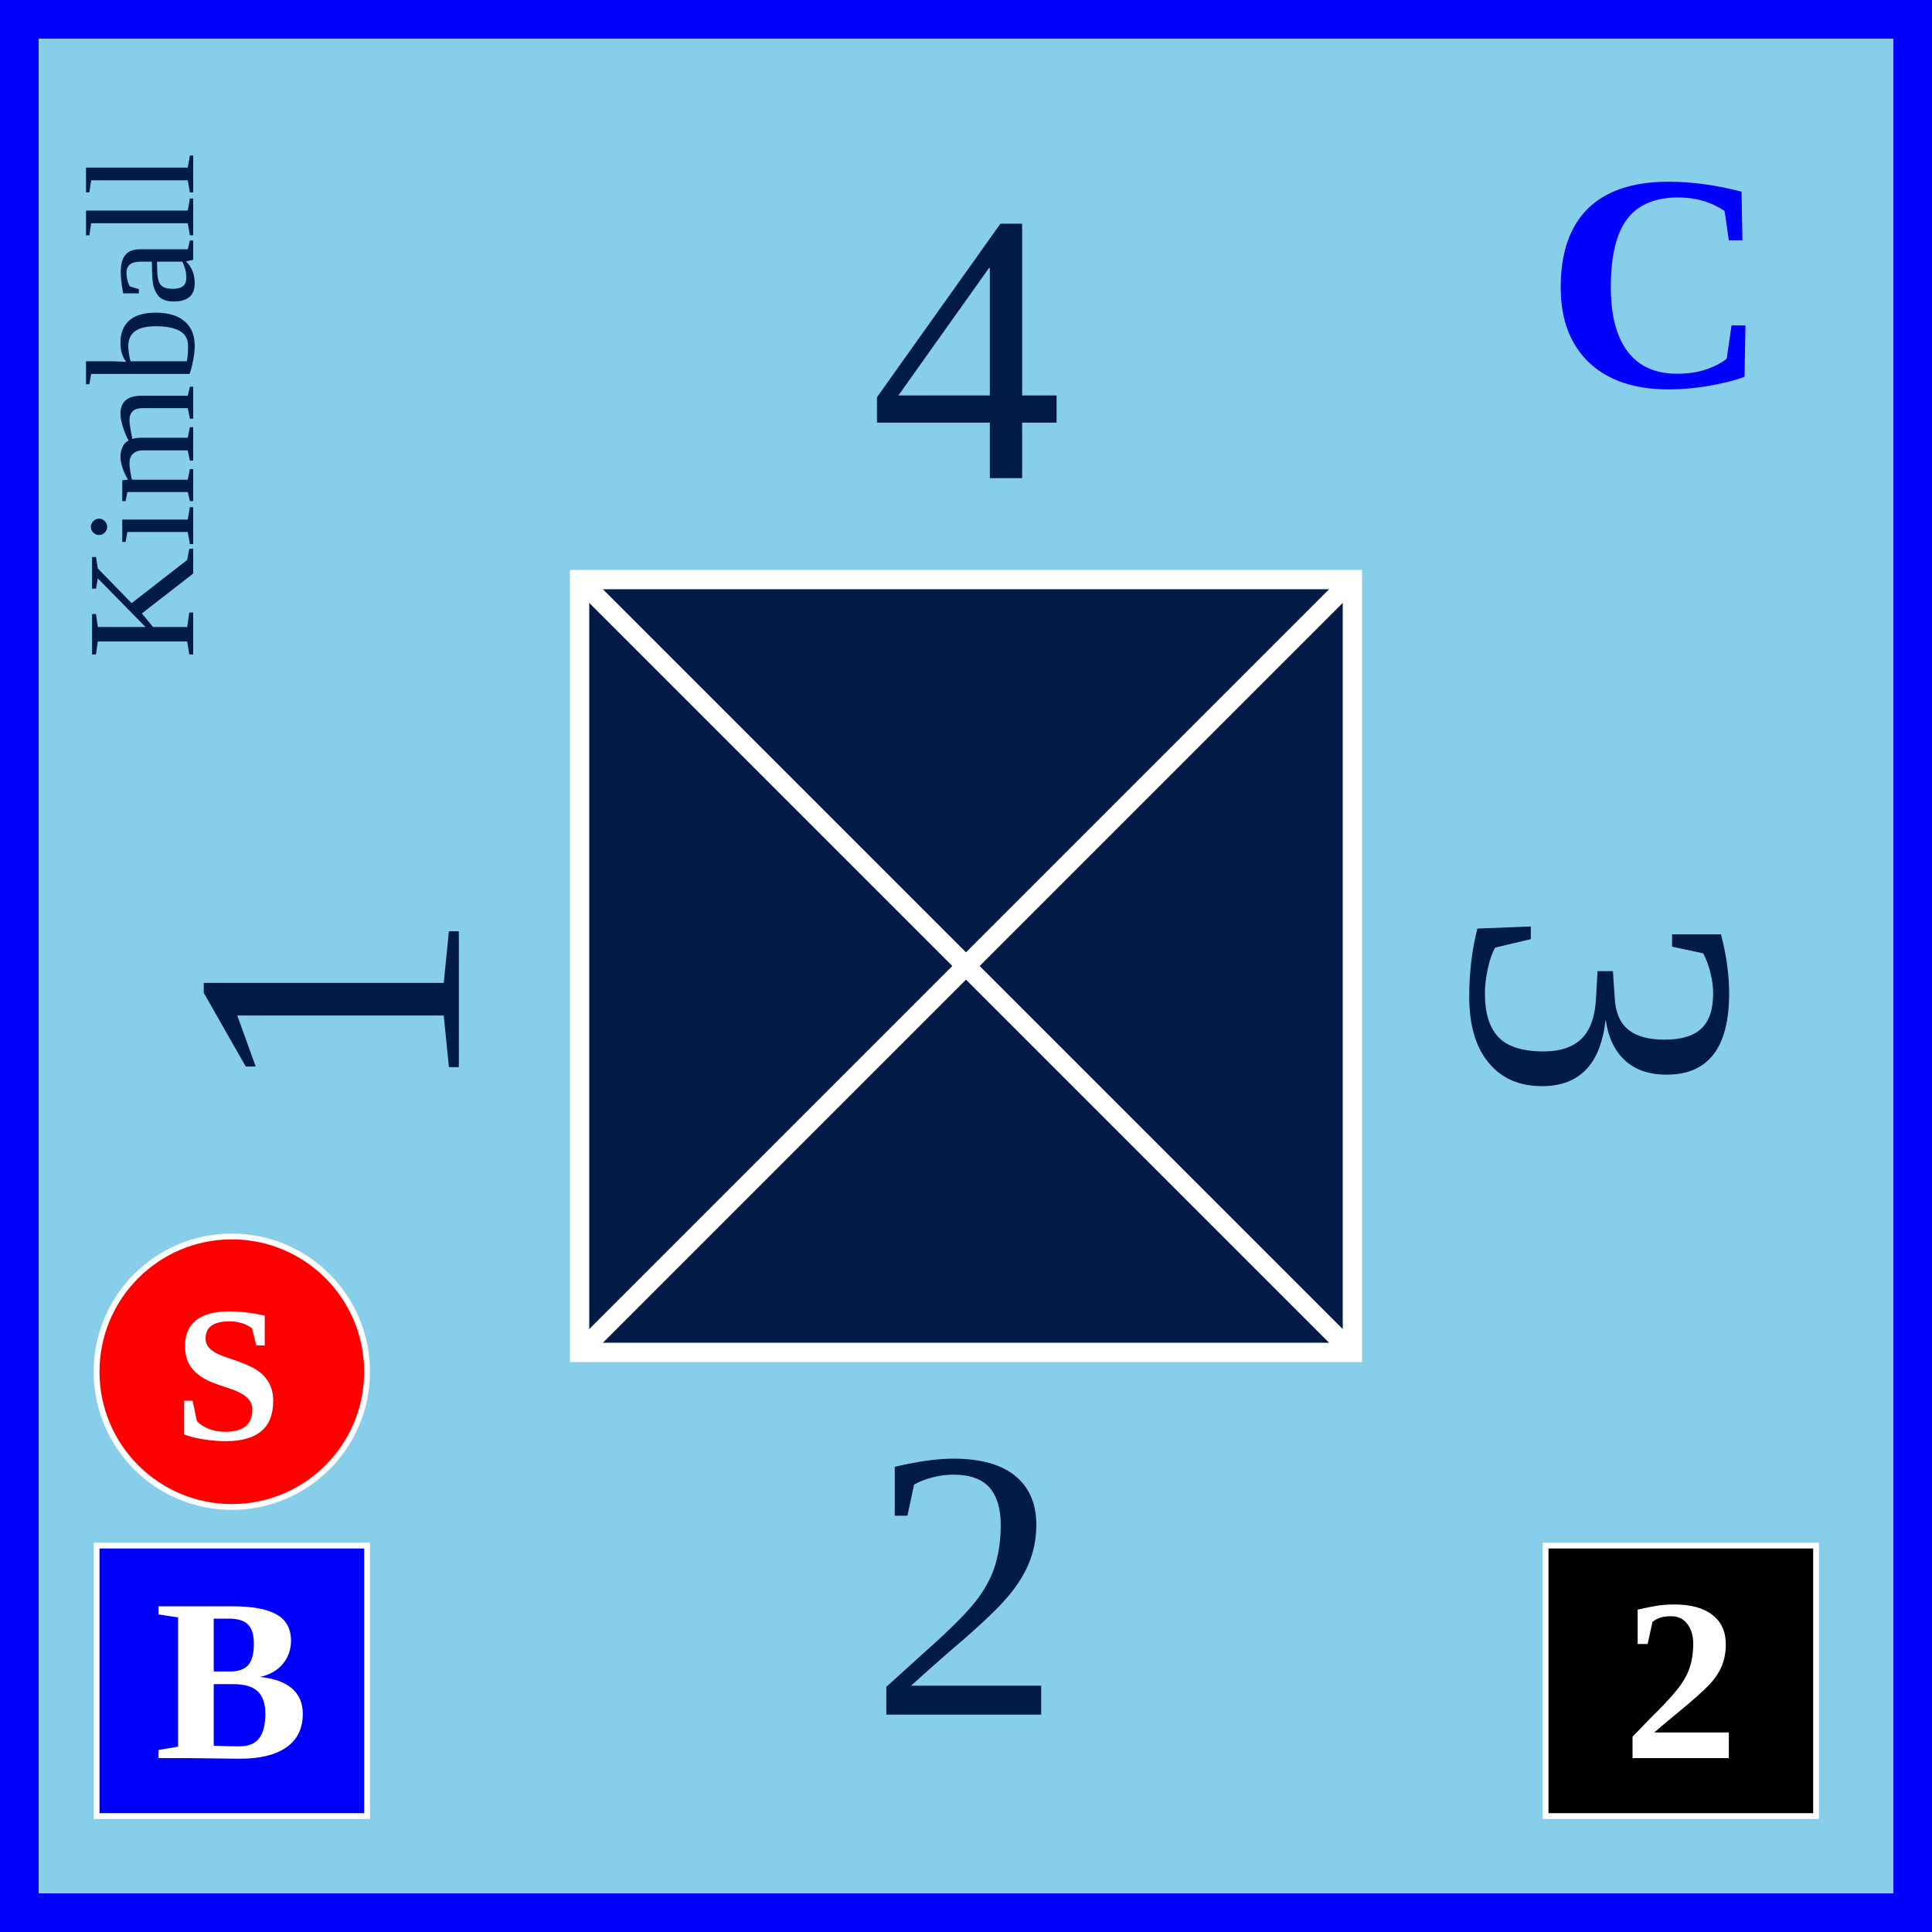
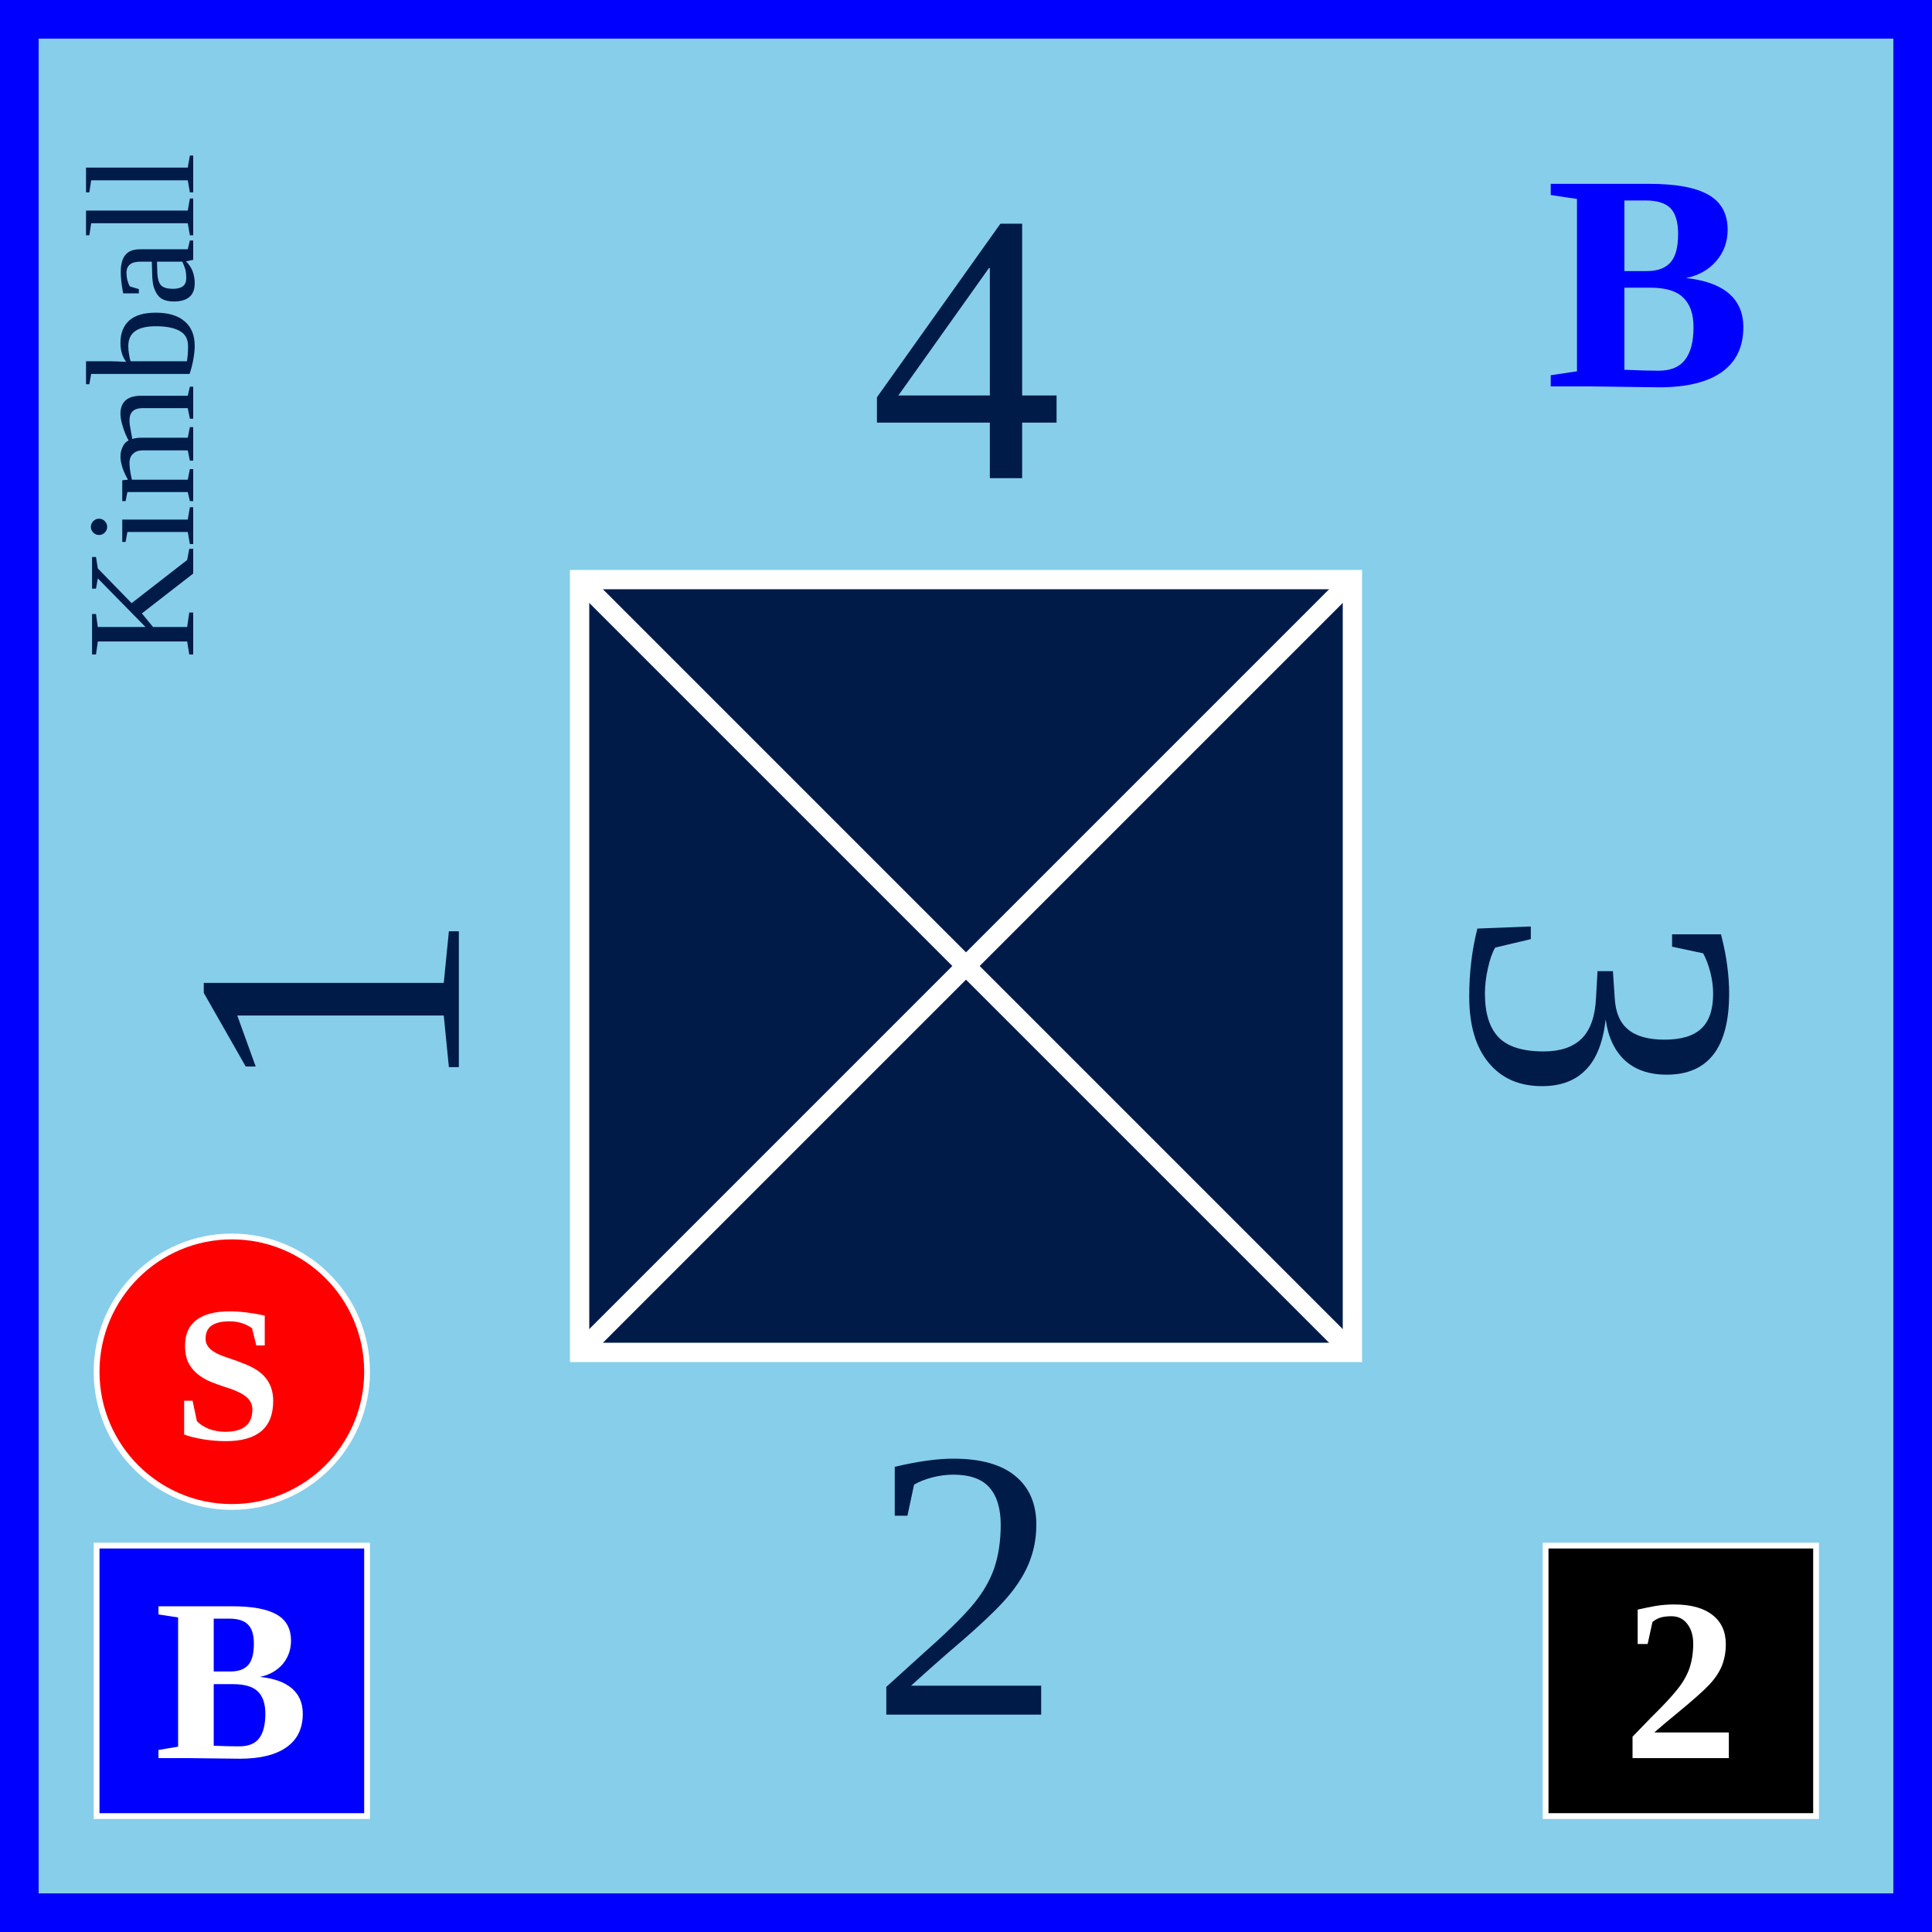
<svg xmlns="http://www.w3.org/2000/svg" xmlns:xlink="http://www.w3.org/1999/xlink" width="100" height="100">
  <defs id="common">
    <rect id="background" width="100" height="100" fill="skyblue" stroke="blue" stroke-width="4" />
    <clipPath id="block">
      <use xlink:href="#background" />
    </clipPath>
  </defs>
  <g id="unit">
    <use xlink:href="#background" clip-path="url(#block)" />
    <use xlink:href="#border" clip-path="url(#block)" />
    <g id="infantry_symbol" text-anchor="middle">
      <rect x="30" y="30" width="40" height="40" fill="#001B48" stroke="white" />
      <line x1="30" y1="30" x2="70" y2="70" stroke="white" />
      <line x1="30" y1="70" x2="70" y2="30" stroke="white" />
    </g>
    <g id="unit_name" text-anchor="middle">
      <text x="14" y="25" font-size="8" fill="#001B48" transform="rotate(-90, 10, 25)">Kimball</text>
    </g>
    <g id="combat_strength" font-size="20" fill="#001B48" text-anchor="middle" dominant-baseline="central">
      <text x="50" y="18">4</text>
      <text x="85" y="54" transform="rotate(90, 85, 52)">3</text>
      <text x="50" y="82">2</text>
      <text x="15" y="54" transform="rotate(-90, 15, 52)">1</text>
    </g>
    <g id="unit_id">
      <rect x="5" y="80" width="14" height="14" fill="blue" stroke="white" stroke-width="0.3" />
      <text x="8" y="91" fill="white" font-size="12" font-weight="bold">B</text>
      <circle cx="12" cy="71" r="7" fill="red" stroke="white" stroke-width="0.3" />
      <text x="9" y="74.5" fill="white" font-size="10" font-weight="bold">S</text>
    </g>
    <g id="morale">
-       <text x="80" y="20" fill="blue" font-size="16" font-weight="bold">C</text>
+       <text x="80" y="20" fill="blue" font-size="16" font-weight="bold">B</text>
    </g>
    <g id="artillery" text-anchor="middle">
      <rect x="80" y="80" width="14" height="14" fill="black" stroke="white" stroke-width="0.3" />
      <text x="87" y="91" fill="white" font-size="12" font-weight="bold">2</text>
    </g>
  </g>
</svg>
